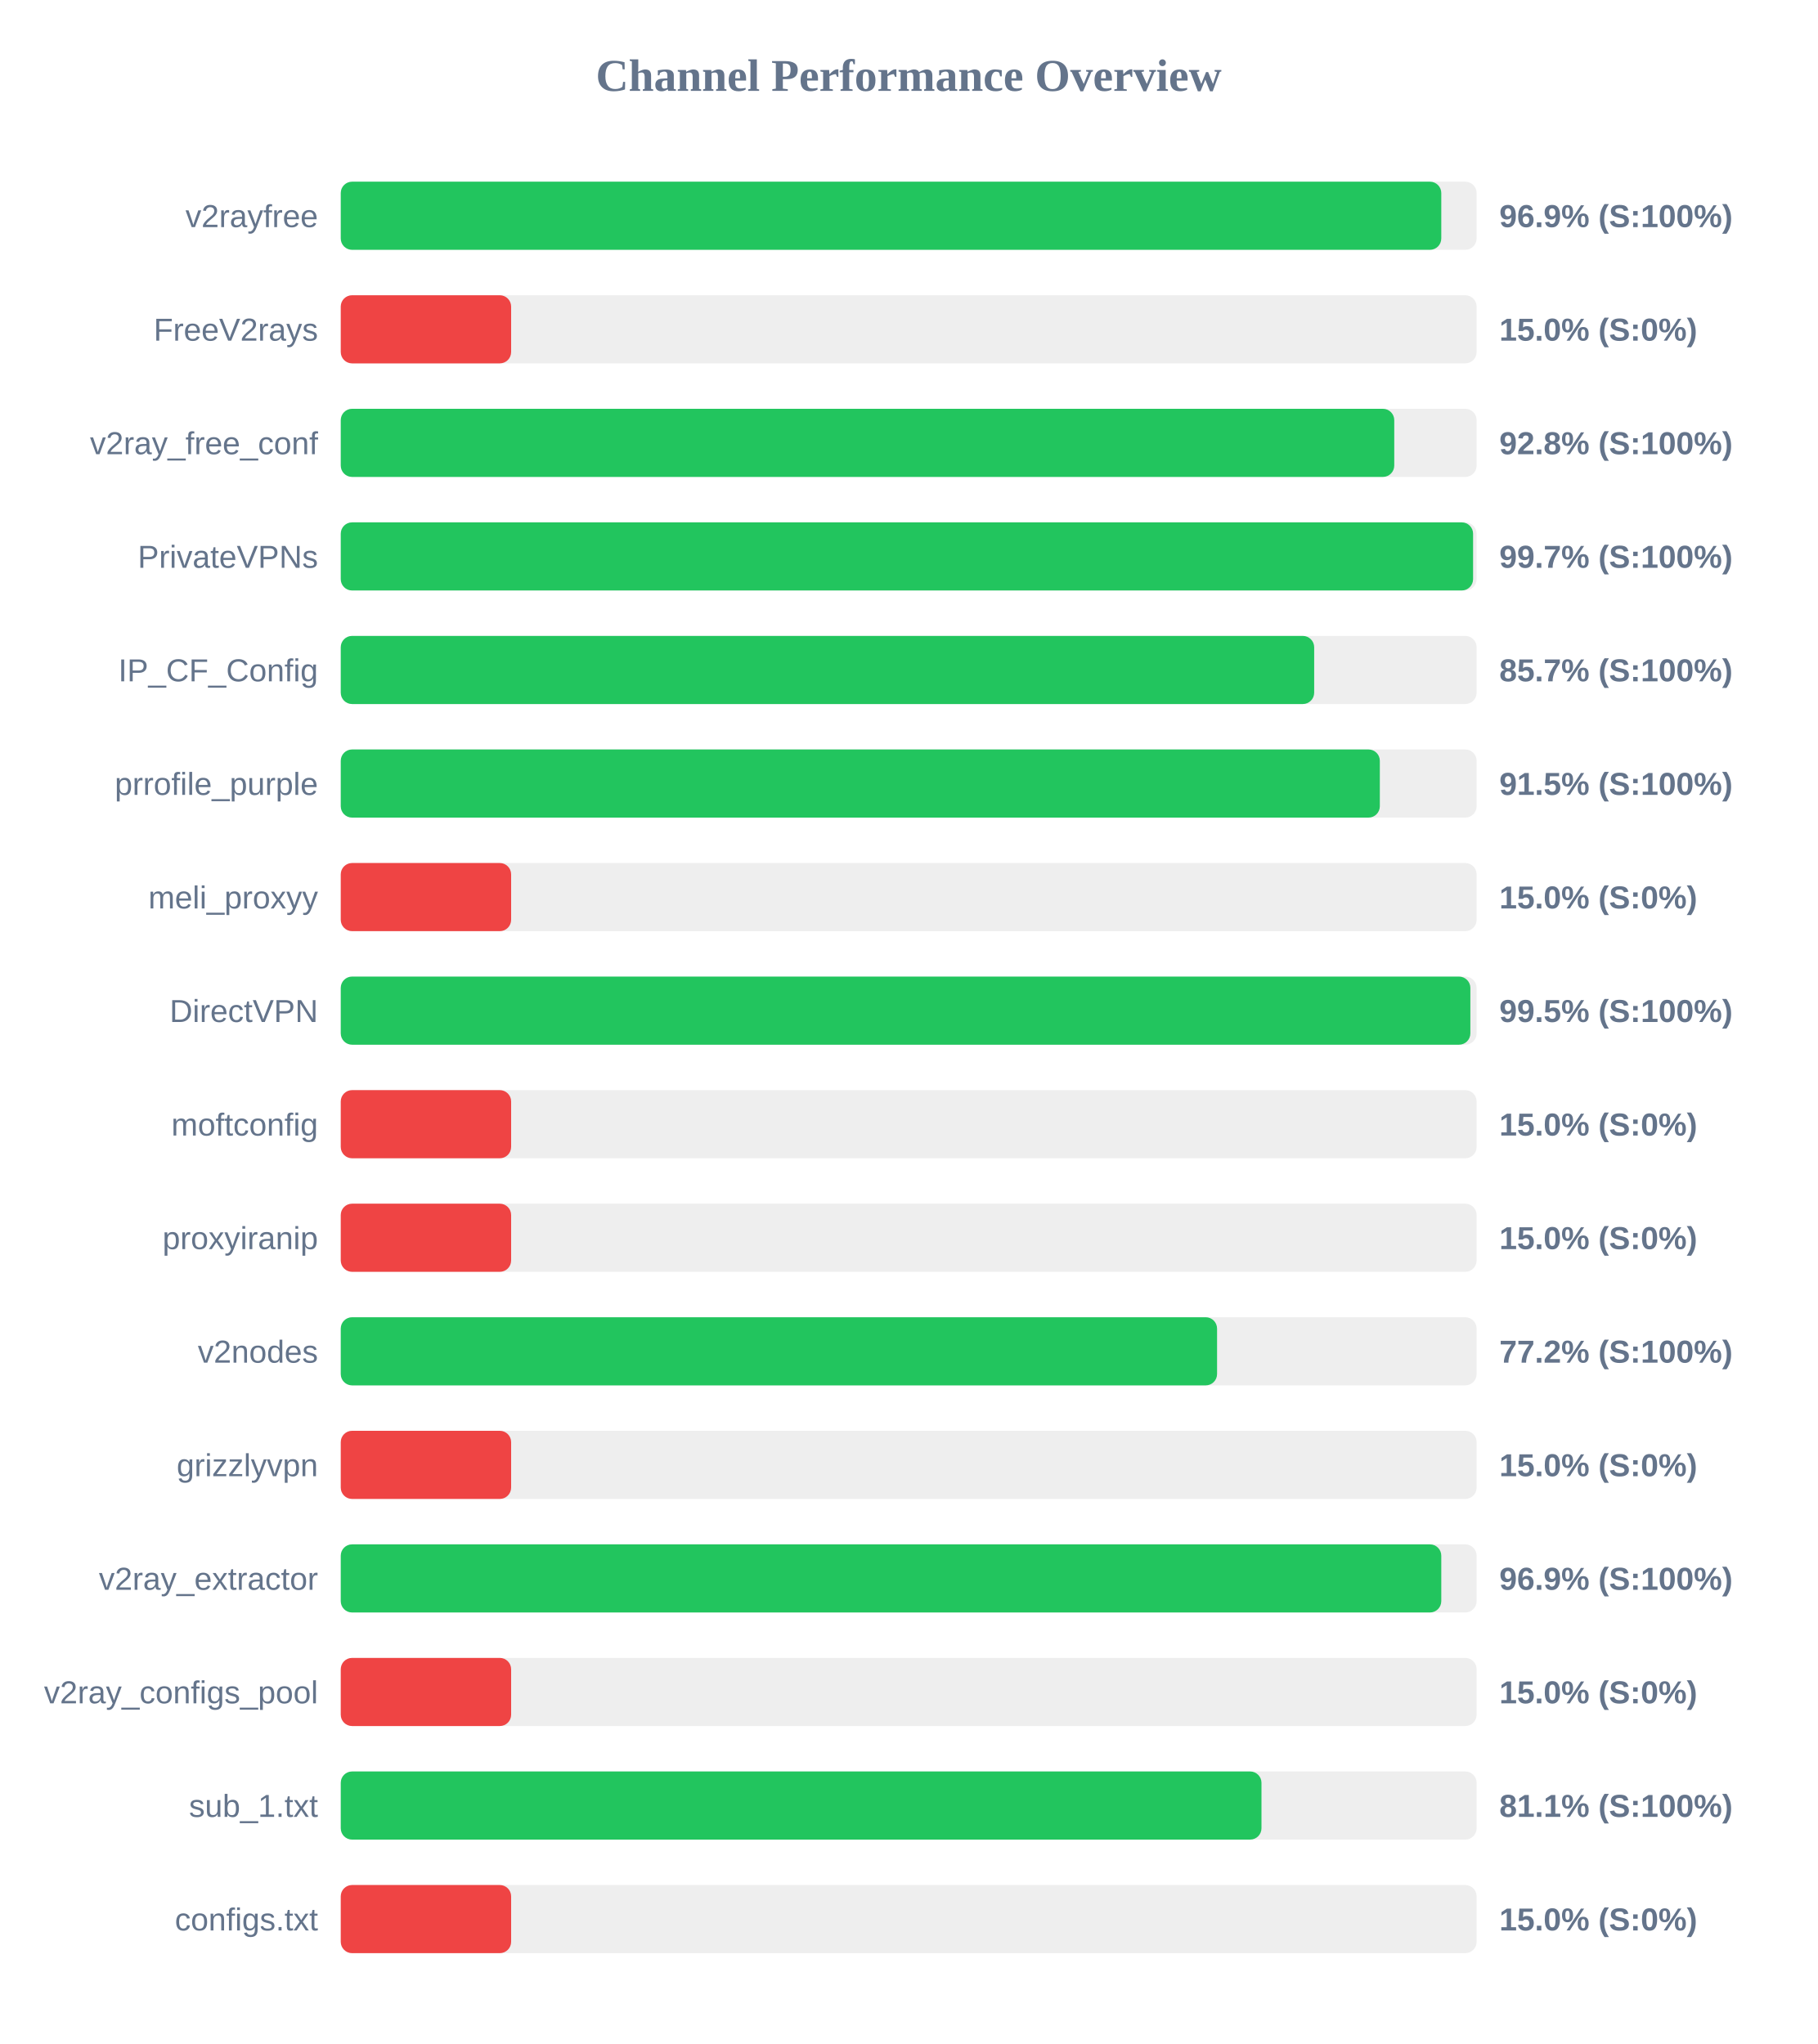
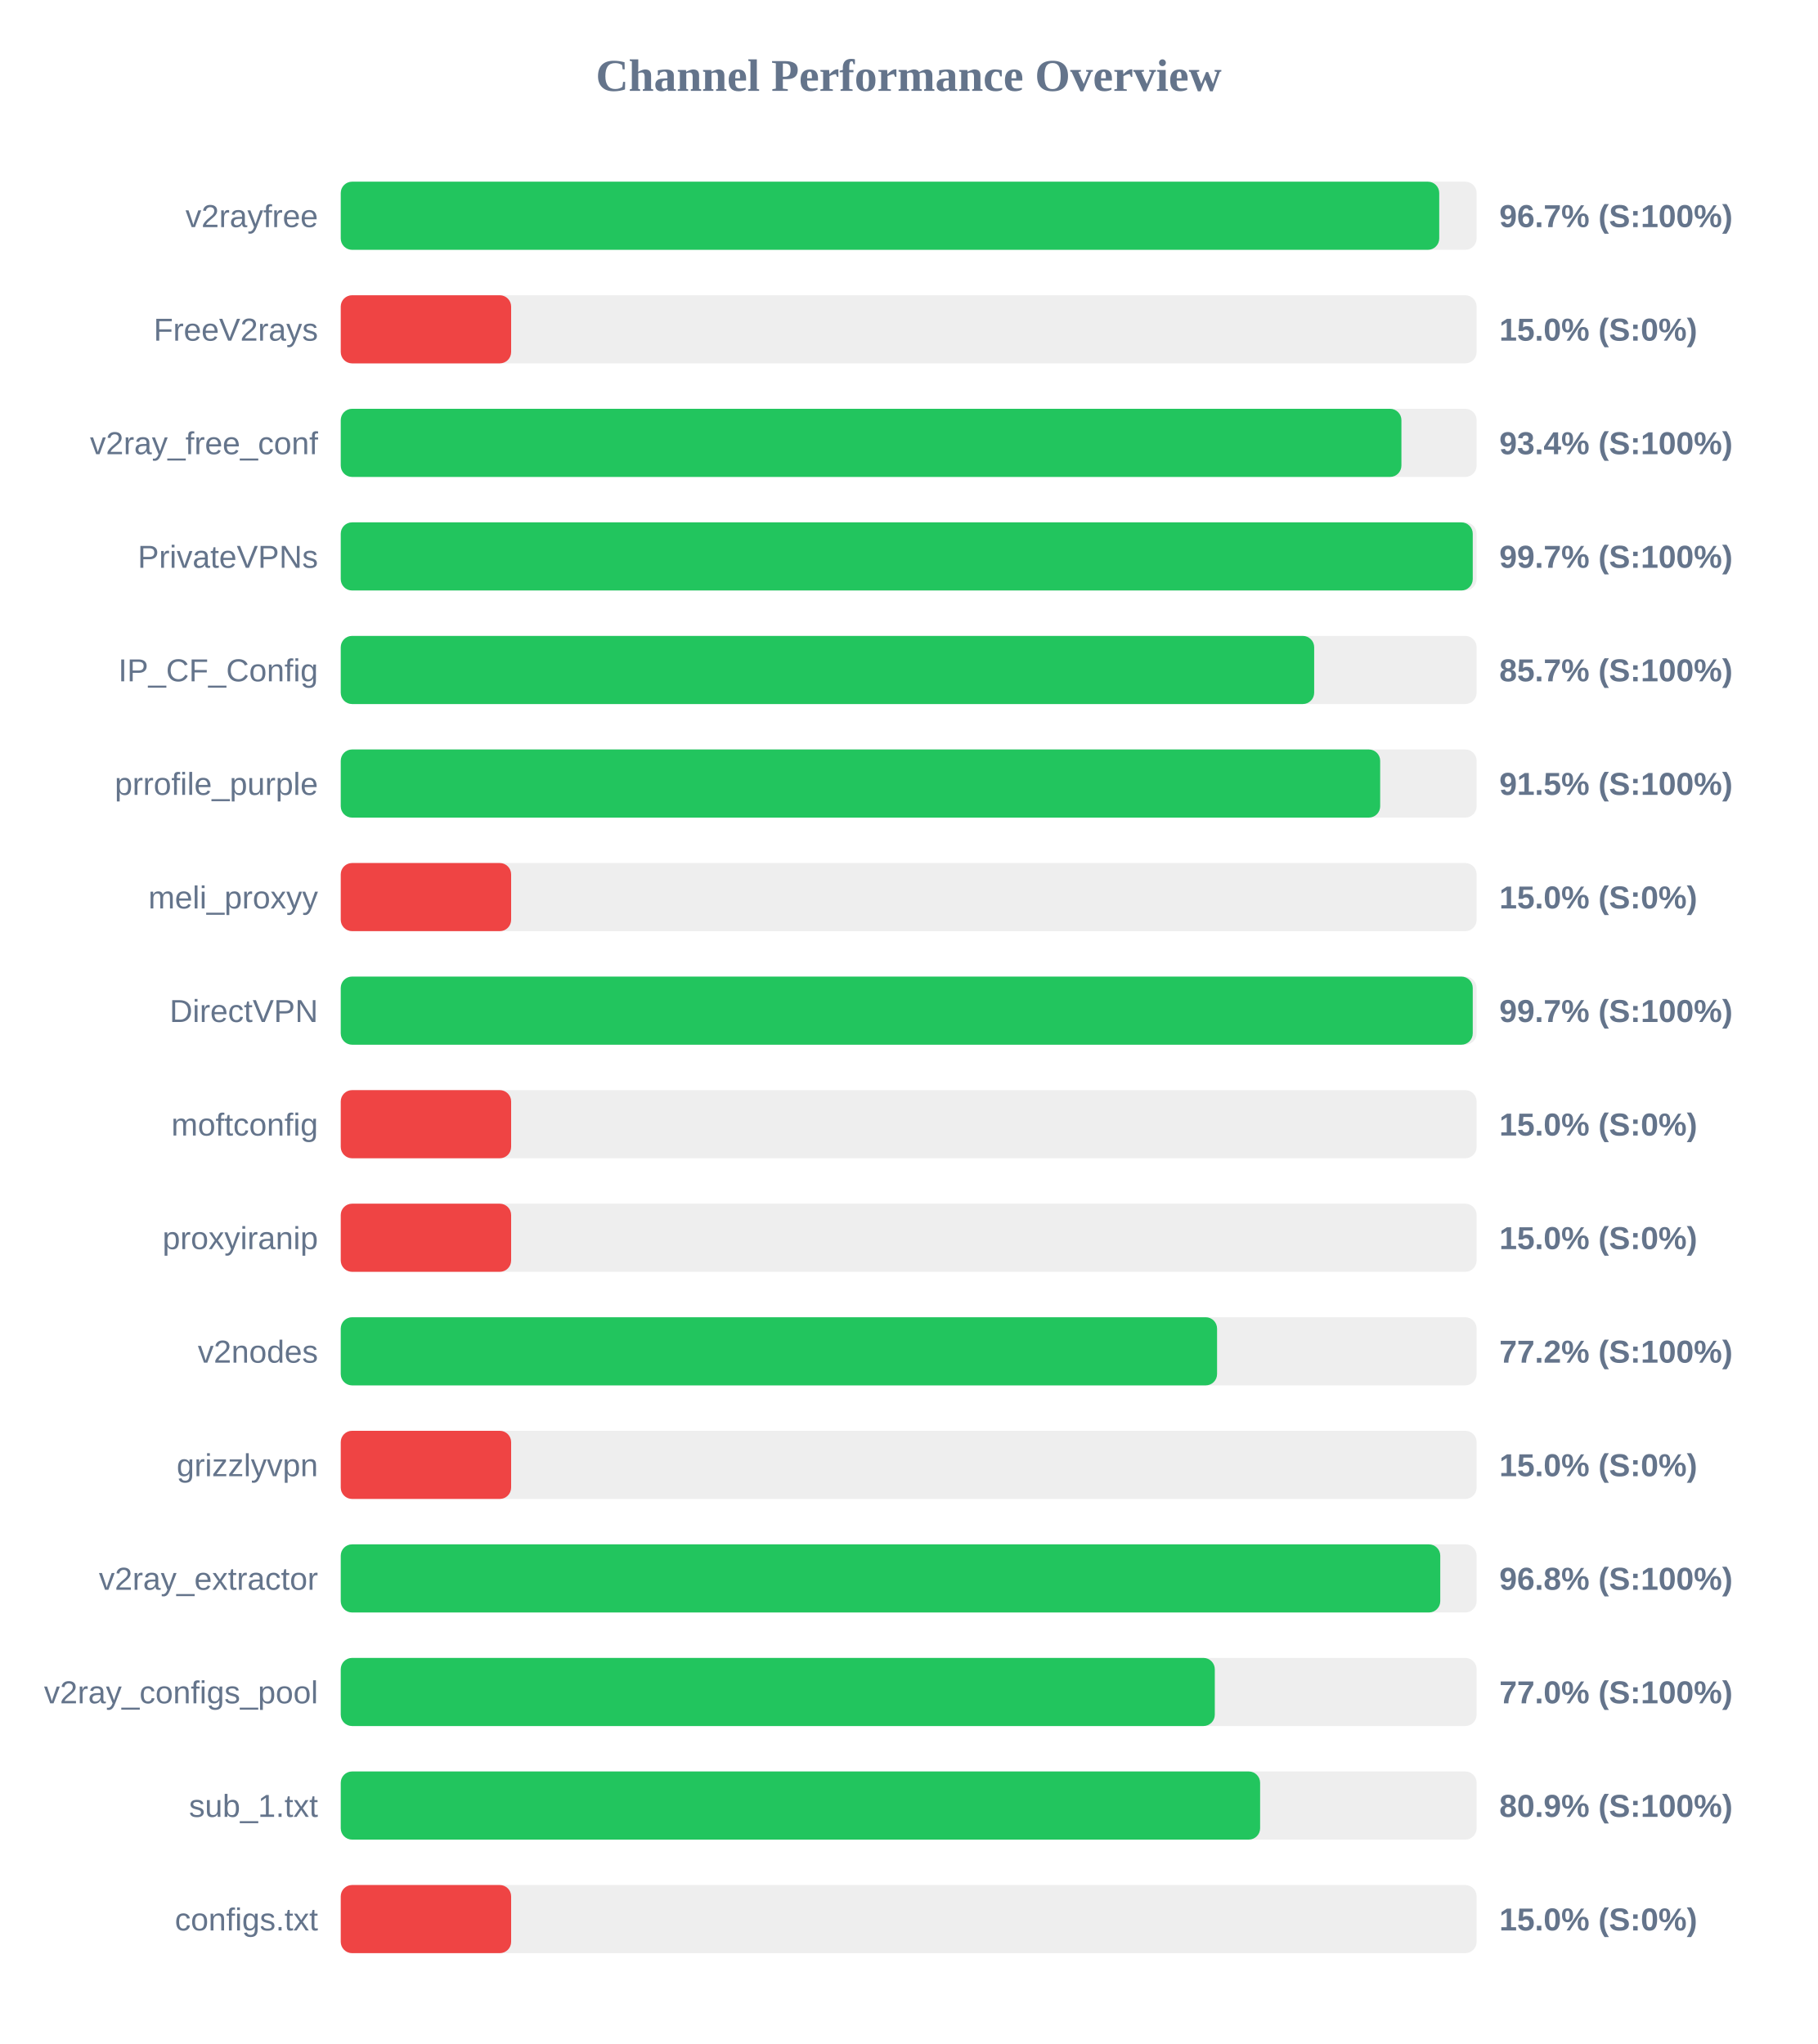
<svg xmlns="http://www.w3.org/2000/svg" width="800" height="900" version="1.1">
  <style>
        .row { font: 14px Arial; fill: #64748b; }
        .score { font: bold 14px Arial; fill: #64748b; }
    </style>
  <text x="400" y="40" text-anchor="middle" font-size="20px" font-weight="bold" fill="#64748b">Channel Performance Overview</text>
  <rect x="150" y="80" width="500" height="30" fill="#eee" rx="5" />
-   <rect x="150" y="80" width="484.45" height="30" fill="#22c55e" rx="5" />
+   <rect x="150" y="80" width="483.55" height="30" fill="#22c55e" rx="5" />
  <text x="140" y="100" text-anchor="end" class="row">v2rayfree</text>
-   <text x="660" y="100" text-anchor="start" class="score">96.9% (S:100%)</text>
+   <text x="660" y="100" text-anchor="start" class="score">96.7% (S:100%)</text>
  <rect x="150" y="130" width="500" height="30" fill="#eee" rx="5" />
  <rect x="150" y="130" width="75.0" height="30" fill="#ef4444" rx="5" />
  <text x="140" y="150" text-anchor="end" class="row">FreeV2rays</text>
  <text x="660" y="150" text-anchor="start" class="score">15.0% (S:0%)</text>
  <rect x="150" y="180" width="500" height="30" fill="#eee" rx="5" />
-   <rect x="150" y="180" width="463.75" height="30" fill="#22c55e" rx="5" />
+   <rect x="150" y="180" width="466.9" height="30" fill="#22c55e" rx="5" />
  <text x="140" y="200" text-anchor="end" class="row">v2ray_free_conf</text>
-   <text x="660" y="200" text-anchor="start" class="score">92.8% (S:100%)</text>
+   <text x="660" y="200" text-anchor="start" class="score">93.4% (S:100%)</text>
  <rect x="150" y="230" width="500" height="30" fill="#eee" rx="5" />
-   <rect x="150" y="230" width="498.45" height="30" fill="#22c55e" rx="5" />
+   <rect x="150" y="230" width="498.3" height="30" fill="#22c55e" rx="5" />
  <text x="140" y="250" text-anchor="end" class="row">PrivateVPNs</text>
  <text x="660" y="250" text-anchor="start" class="score">99.7% (S:100%)</text>
  <rect x="150" y="280" width="500" height="30" fill="#eee" rx="5" />
  <rect x="150" y="280" width="428.5" height="30" fill="#22c55e" rx="5" />
  <text x="140" y="300" text-anchor="end" class="row">IP_CF_Config</text>
  <text x="660" y="300" text-anchor="start" class="score">85.7% (S:100%)</text>
  <rect x="150" y="330" width="500" height="30" fill="#eee" rx="5" />
-   <rect x="150" y="330" width="457.4" height="30" fill="#22c55e" rx="5" />
+   <rect x="150" y="330" width="457.55" height="30" fill="#22c55e" rx="5" />
  <text x="140" y="350" text-anchor="end" class="row">prrofile_purple</text>
  <text x="660" y="350" text-anchor="start" class="score">91.5% (S:100%)</text>
  <rect x="150" y="380" width="500" height="30" fill="#eee" rx="5" />
  <rect x="150" y="380" width="75.0" height="30" fill="#ef4444" rx="5" />
  <text x="140" y="400" text-anchor="end" class="row">meli_proxyy</text>
  <text x="660" y="400" text-anchor="start" class="score">15.0% (S:0%)</text>
  <rect x="150" y="430" width="500" height="30" fill="#eee" rx="5" />
-   <rect x="150" y="430" width="497.25" height="30" fill="#22c55e" rx="5" />
+   <rect x="150" y="430" width="498.3" height="30" fill="#22c55e" rx="5" />
  <text x="140" y="450" text-anchor="end" class="row">DirectVPN</text>
-   <text x="660" y="450" text-anchor="start" class="score">99.5% (S:100%)</text>
+   <text x="660" y="450" text-anchor="start" class="score">99.7% (S:100%)</text>
  <rect x="150" y="480" width="500" height="30" fill="#eee" rx="5" />
  <rect x="150" y="480" width="75.0" height="30" fill="#ef4444" rx="5" />
  <text x="140" y="500" text-anchor="end" class="row">moftconfig</text>
  <text x="660" y="500" text-anchor="start" class="score">15.0% (S:0%)</text>
  <rect x="150" y="530" width="500" height="30" fill="#eee" rx="5" />
  <rect x="150" y="530" width="75.0" height="30" fill="#ef4444" rx="5" />
  <text x="140" y="550" text-anchor="end" class="row">proxyiranip</text>
  <text x="660" y="550" text-anchor="start" class="score">15.0% (S:0%)</text>
  <rect x="150" y="580" width="500" height="30" fill="#eee" rx="5" />
  <rect x="150" y="580" width="385.75" height="30" fill="#22c55e" rx="5" />
  <text x="140" y="600" text-anchor="end" class="row">v2nodes</text>
  <text x="660" y="600" text-anchor="start" class="score">77.2% (S:100%)</text>
  <rect x="150" y="630" width="500" height="30" fill="#eee" rx="5" />
  <rect x="150" y="630" width="75.0" height="30" fill="#ef4444" rx="5" />
  <text x="140" y="650" text-anchor="end" class="row">grizzlyvpn</text>
  <text x="660" y="650" text-anchor="start" class="score">15.0% (S:0%)</text>
  <rect x="150" y="680" width="500" height="30" fill="#eee" rx="5" />
-   <rect x="150" y="680" width="484.45" height="30" fill="#22c55e" rx="5" />
+   <rect x="150" y="680" width="484.0" height="30" fill="#22c55e" rx="5" />
  <text x="140" y="700" text-anchor="end" class="row">v2ray_extractor</text>
-   <text x="660" y="700" text-anchor="start" class="score">96.9% (S:100%)</text>
+   <text x="660" y="700" text-anchor="start" class="score">96.8% (S:100%)</text>
  <rect x="150" y="730" width="500" height="30" fill="#eee" rx="5" />
-   <rect x="150" y="730" width="75.0" height="30" fill="#ef4444" rx="5" />
+   <rect x="150" y="730" width="384.75" height="30" fill="#22c55e" rx="5" />
  <text x="140" y="750" text-anchor="end" class="row">v2ray_configs_pool</text>
-   <text x="660" y="750" text-anchor="start" class="score">15.0% (S:0%)</text>
+   <text x="660" y="750" text-anchor="start" class="score">77.0% (S:100%)</text>
  <rect x="150" y="780" width="500" height="30" fill="#eee" rx="5" />
-   <rect x="150" y="780" width="405.3" height="30" fill="#22c55e" rx="5" />
+   <rect x="150" y="780" width="404.7" height="30" fill="#22c55e" rx="5" />
  <text x="140" y="800" text-anchor="end" class="row">sub_1.txt</text>
-   <text x="660" y="800" text-anchor="start" class="score">81.1% (S:100%)</text>
+   <text x="660" y="800" text-anchor="start" class="score">80.9% (S:100%)</text>
  <rect x="150" y="830" width="500" height="30" fill="#eee" rx="5" />
  <rect x="150" y="830" width="75.0" height="30" fill="#ef4444" rx="5" />
  <text x="140" y="850" text-anchor="end" class="row">configs.txt</text>
  <text x="660" y="850" text-anchor="start" class="score">15.0% (S:0%)</text>
</svg>
